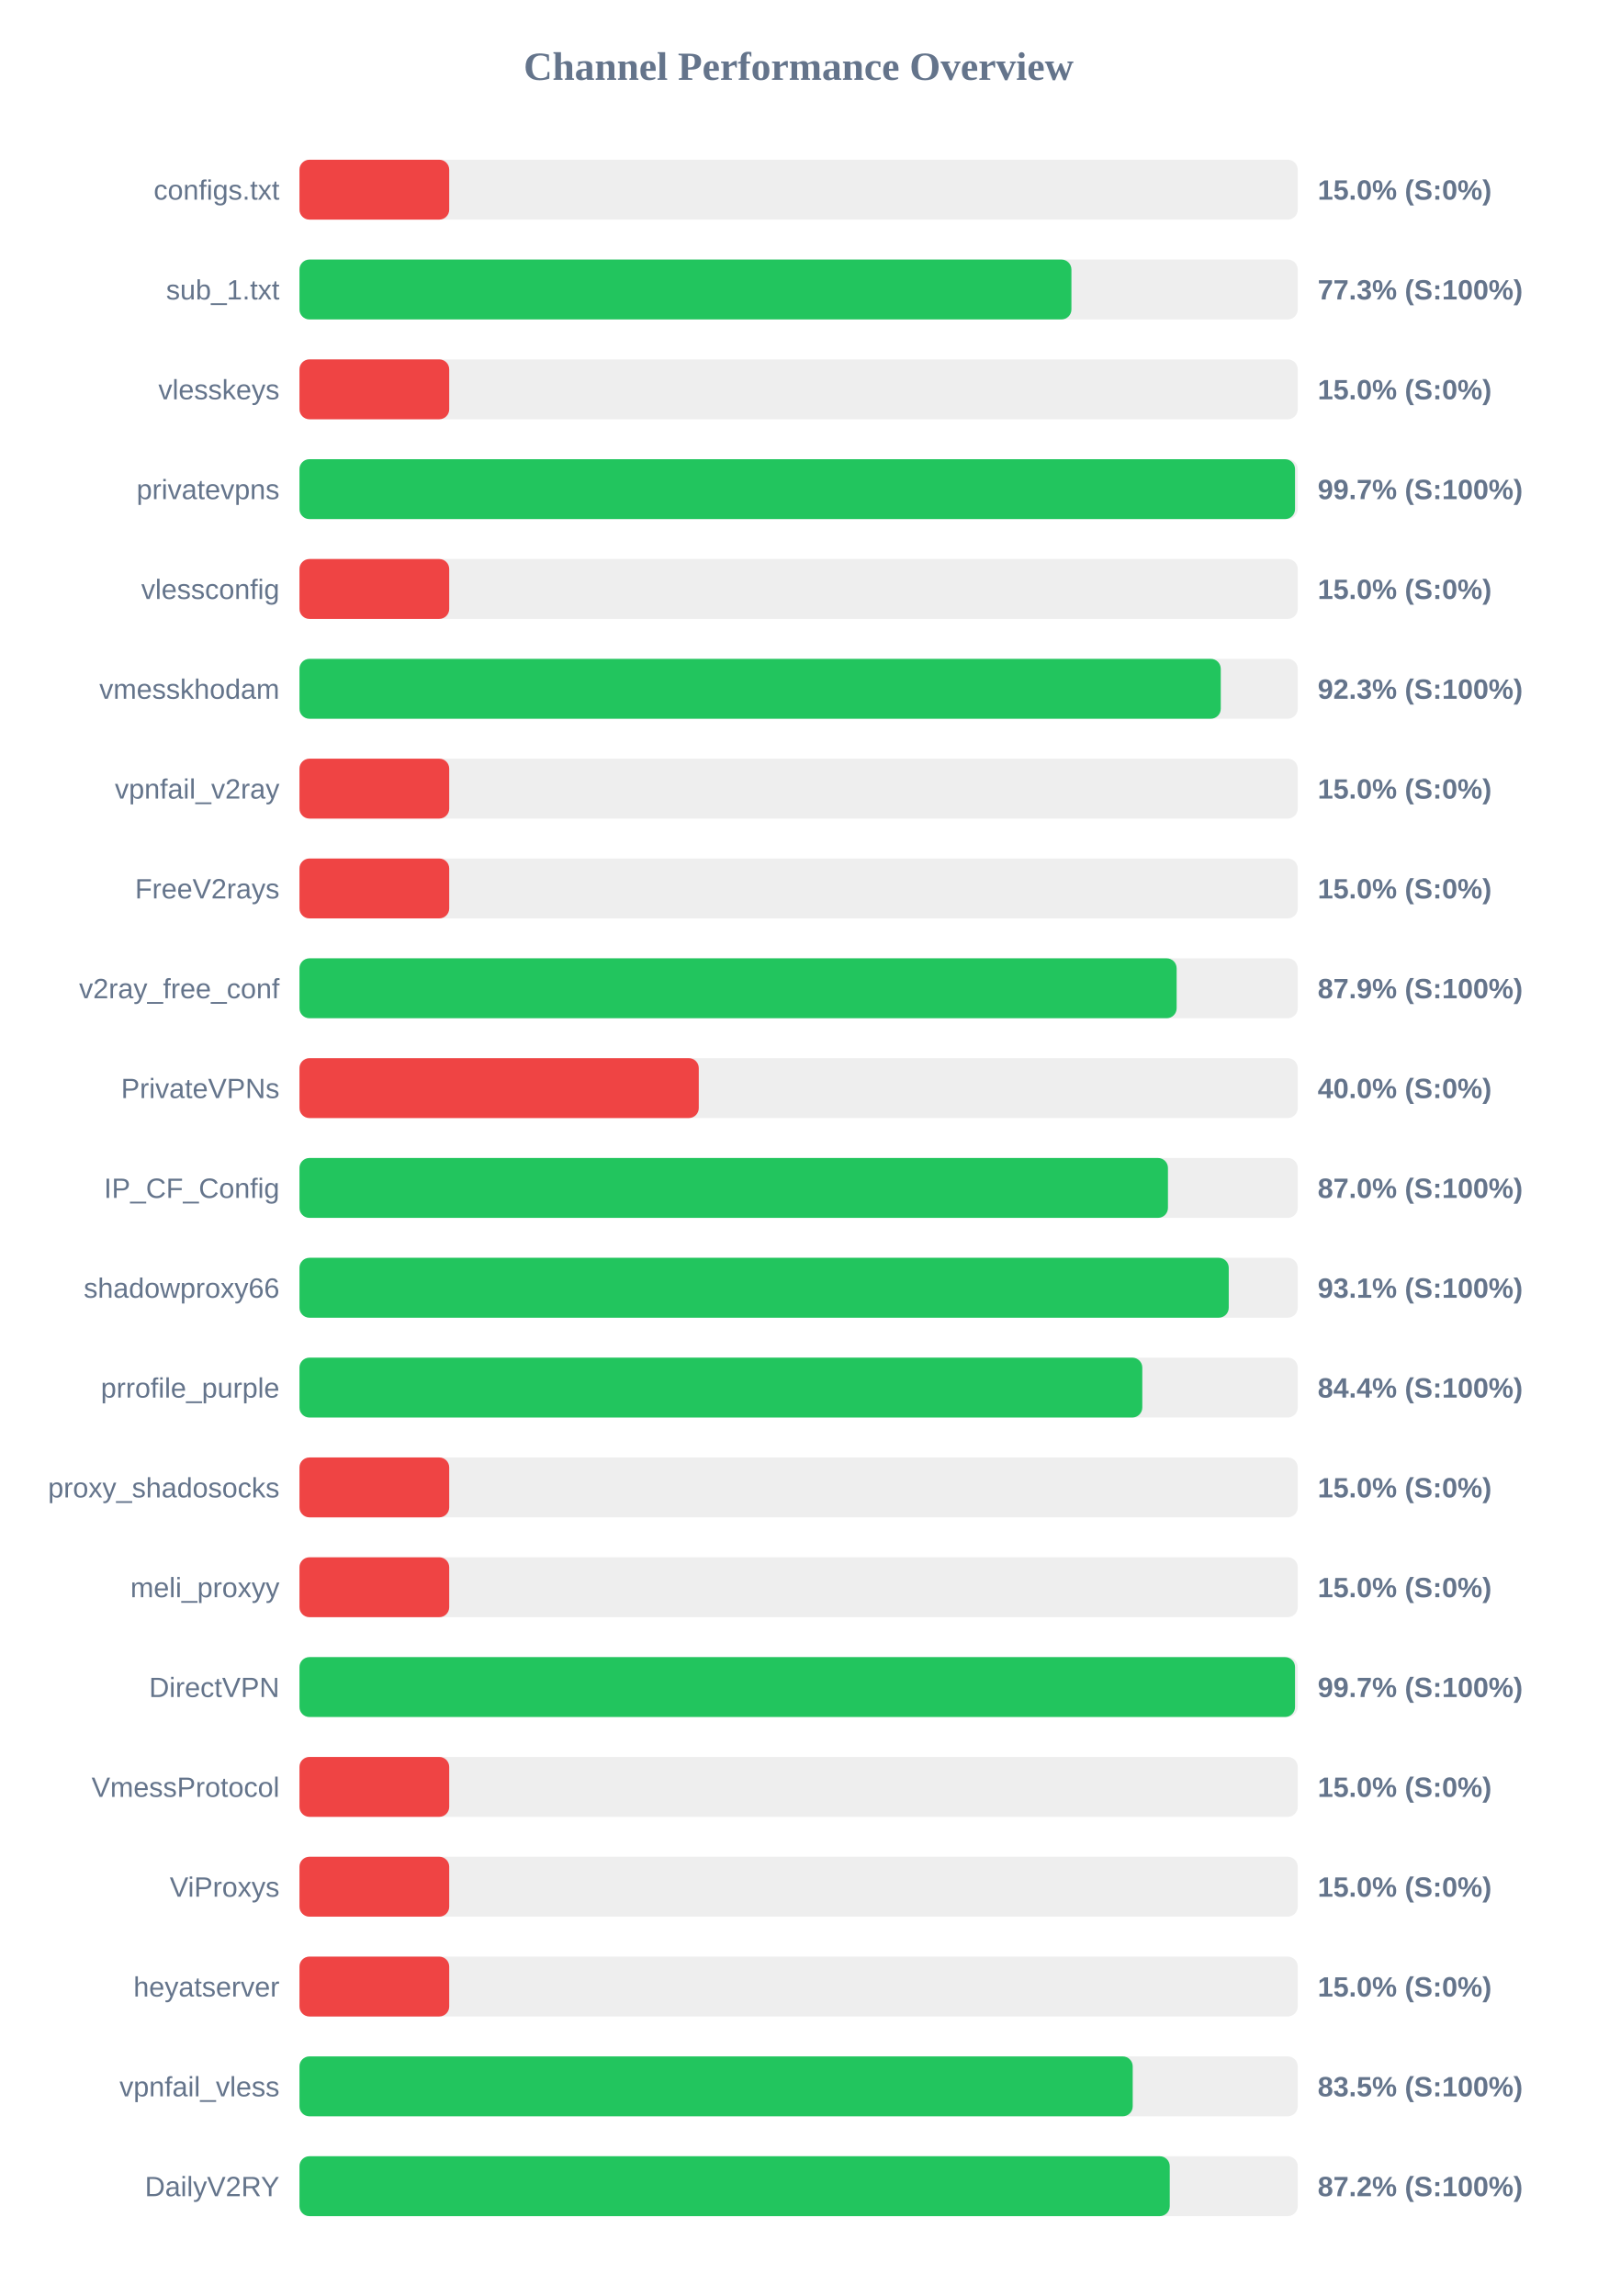
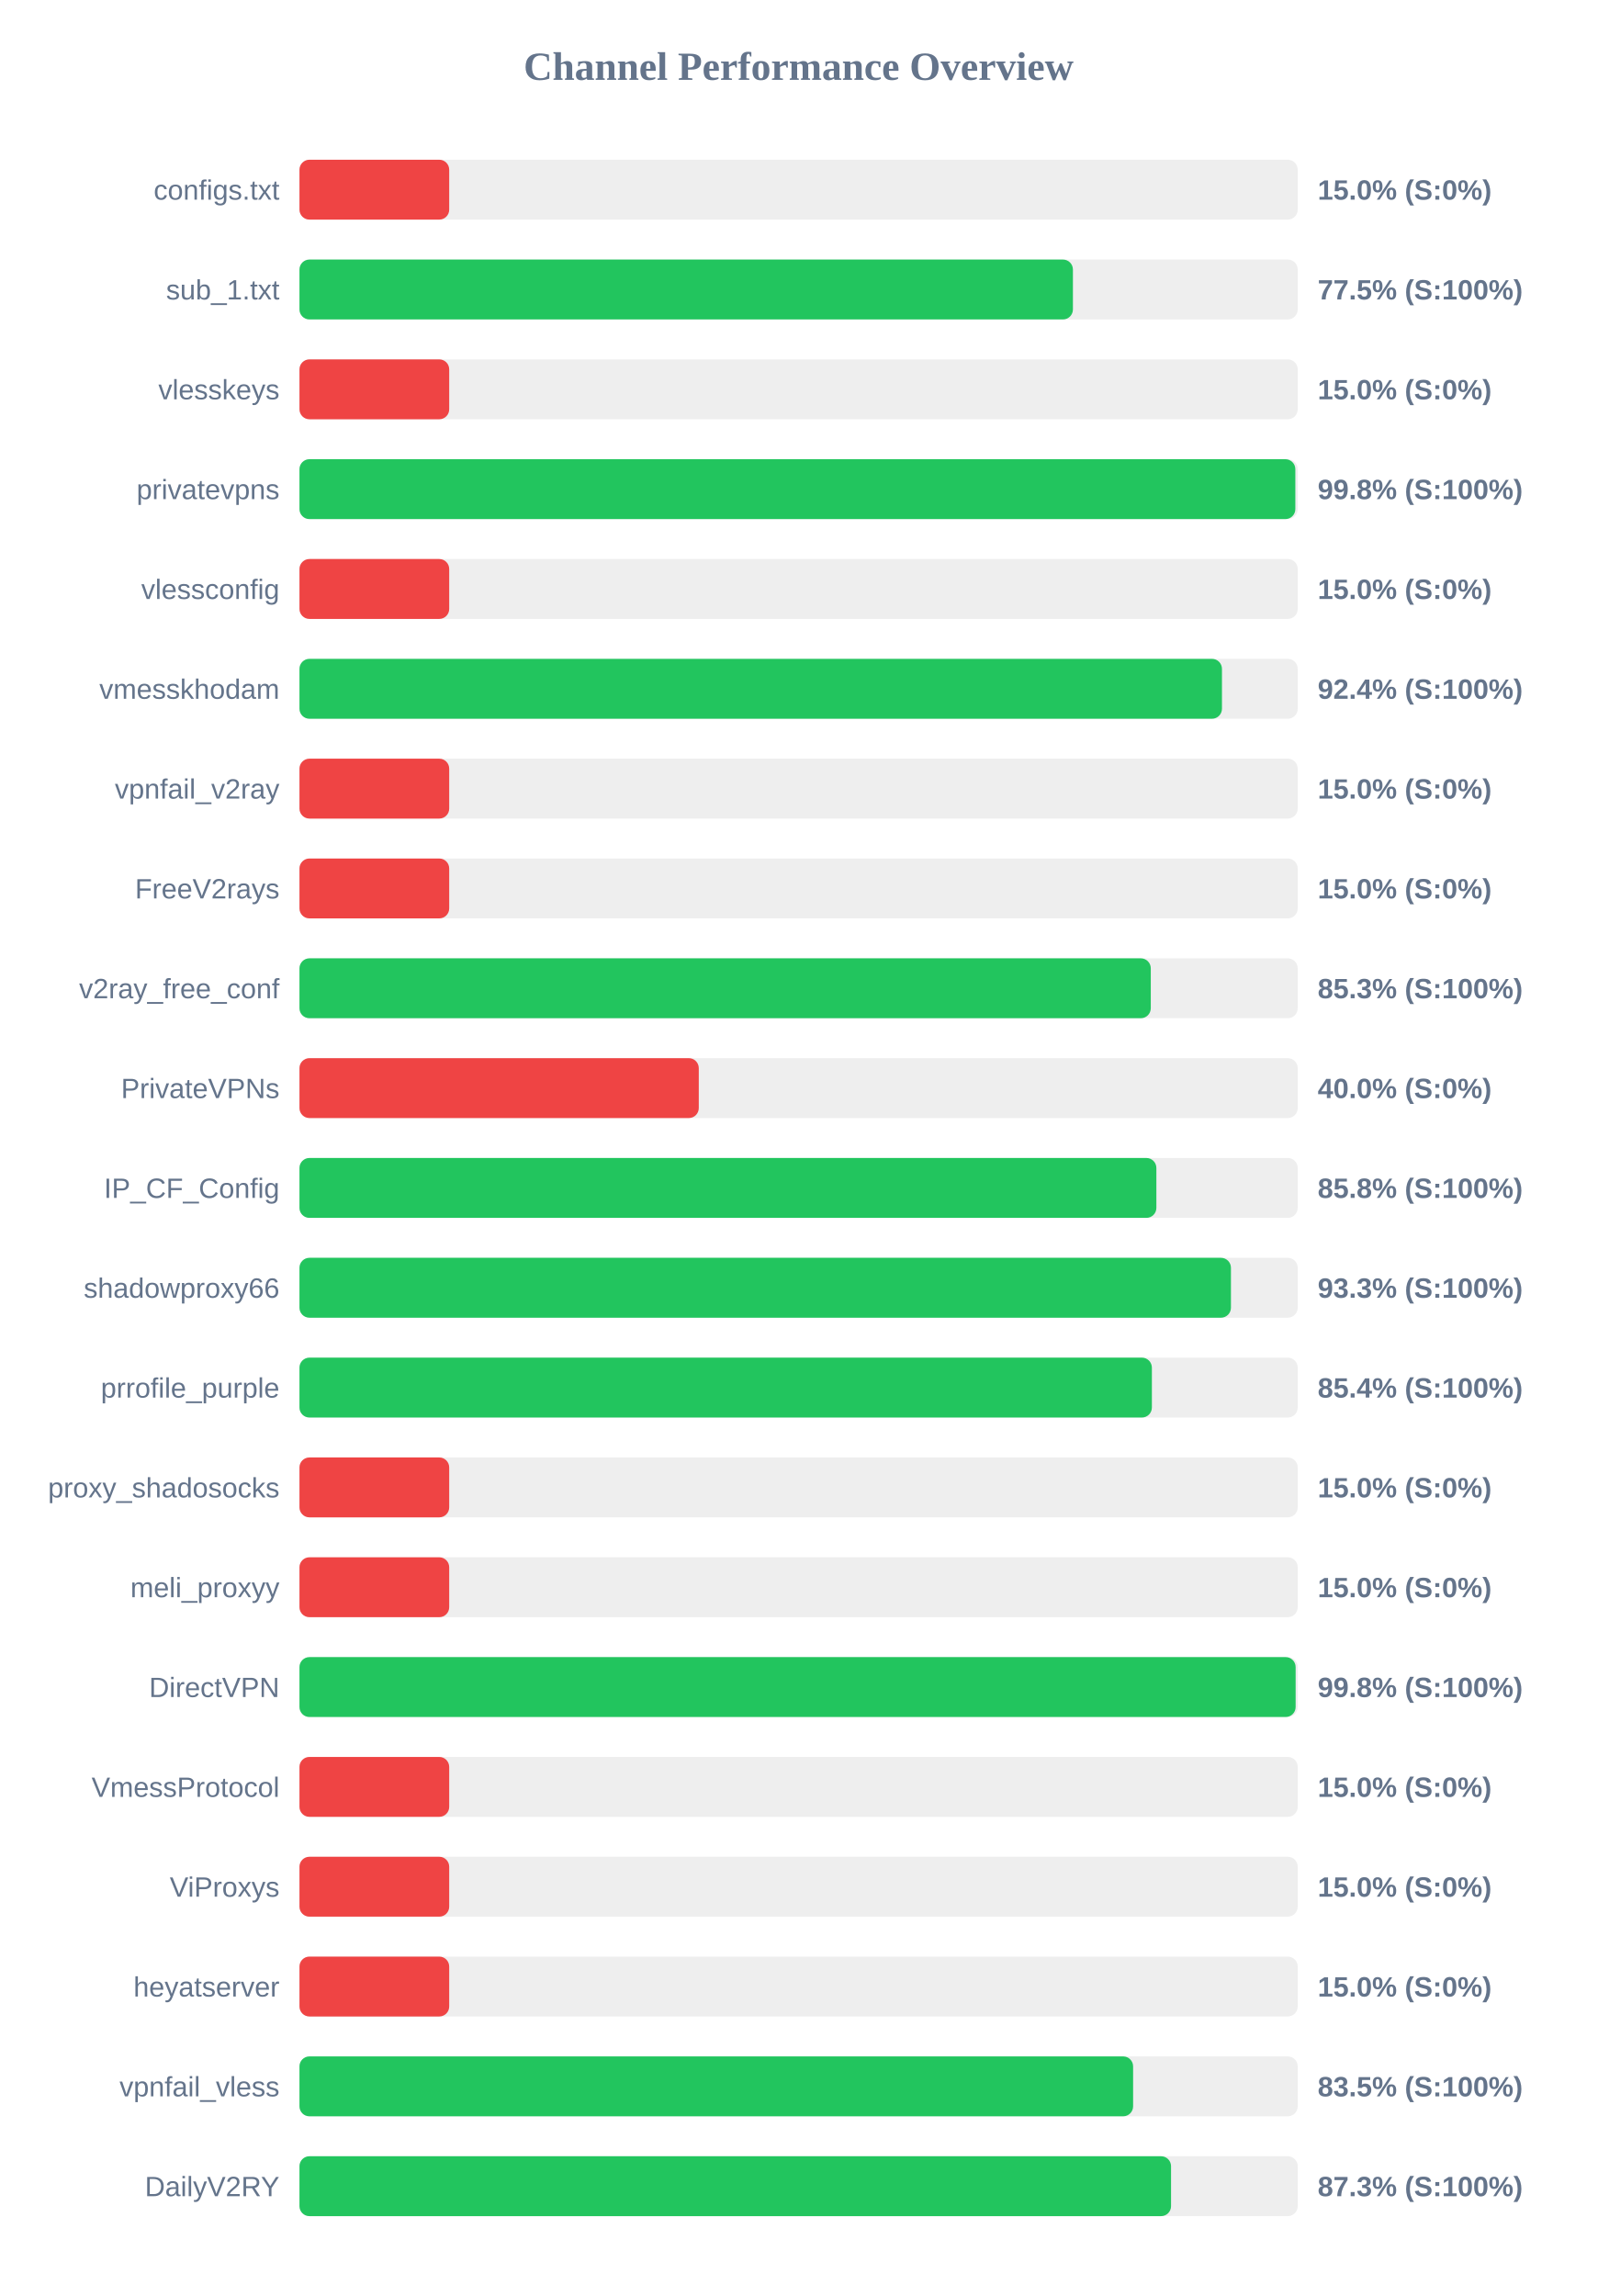
<svg xmlns="http://www.w3.org/2000/svg" width="800" height="1150" version="1.1">
  <style>
        .row { font: 14px Arial; fill: #64748b; }
        .score { font: bold 14px Arial; fill: #64748b; }
    </style>
  <text x="400" y="40" text-anchor="middle" font-size="20px" font-weight="bold" fill="#64748b">Channel Performance Overview</text>
  <rect x="150" y="80" width="500" height="30" fill="#eee" rx="5" />
  <rect x="150" y="80" width="75.0" height="30" fill="#ef4444" rx="5" />
  <text x="140" y="100" text-anchor="end" class="row">configs.txt</text>
  <text x="660" y="100" text-anchor="start" class="score">15.0% (S:0%)</text>
  <rect x="150" y="130" width="500" height="30" fill="#eee" rx="5" />
-   <rect x="150" y="130" width="386.65" height="30" fill="#22c55e" rx="5" />
+   <rect x="150" y="130" width="387.4" height="30" fill="#22c55e" rx="5" />
  <text x="140" y="150" text-anchor="end" class="row">sub_1.txt</text>
-   <text x="660" y="150" text-anchor="start" class="score">77.3% (S:100%)</text>
+   <text x="660" y="150" text-anchor="start" class="score">77.5% (S:100%)</text>
  <rect x="150" y="180" width="500" height="30" fill="#eee" rx="5" />
  <rect x="150" y="180" width="75.0" height="30" fill="#ef4444" rx="5" />
  <text x="140" y="200" text-anchor="end" class="row">vlesskeys</text>
  <text x="660" y="200" text-anchor="start" class="score">15.0% (S:0%)</text>
  <rect x="150" y="230" width="500" height="30" fill="#eee" rx="5" />
-   <rect x="150" y="230" width="498.65" height="30" fill="#22c55e" rx="5" />
+   <rect x="150" y="230" width="498.8" height="30" fill="#22c55e" rx="5" />
  <text x="140" y="250" text-anchor="end" class="row">privatevpns</text>
-   <text x="660" y="250" text-anchor="start" class="score">99.7% (S:100%)</text>
+   <text x="660" y="250" text-anchor="start" class="score">99.8% (S:100%)</text>
  <rect x="150" y="280" width="500" height="30" fill="#eee" rx="5" />
  <rect x="150" y="280" width="75.0" height="30" fill="#ef4444" rx="5" />
  <text x="140" y="300" text-anchor="end" class="row">vlessconfig</text>
  <text x="660" y="300" text-anchor="start" class="score">15.0% (S:0%)</text>
  <rect x="150" y="330" width="500" height="30" fill="#eee" rx="5" />
-   <rect x="150" y="330" width="461.45" height="30" fill="#22c55e" rx="5" />
+   <rect x="150" y="330" width="462.05" height="30" fill="#22c55e" rx="5" />
  <text x="140" y="350" text-anchor="end" class="row">vmesskhodam</text>
-   <text x="660" y="350" text-anchor="start" class="score">92.3% (S:100%)</text>
+   <text x="660" y="350" text-anchor="start" class="score">92.4% (S:100%)</text>
  <rect x="150" y="380" width="500" height="30" fill="#eee" rx="5" />
  <rect x="150" y="380" width="75.0" height="30" fill="#ef4444" rx="5" />
  <text x="140" y="400" text-anchor="end" class="row">vpnfail_v2ray</text>
  <text x="660" y="400" text-anchor="start" class="score">15.0% (S:0%)</text>
  <rect x="150" y="430" width="500" height="30" fill="#eee" rx="5" />
  <rect x="150" y="430" width="75.0" height="30" fill="#ef4444" rx="5" />
  <text x="140" y="450" text-anchor="end" class="row">FreeV2rays</text>
  <text x="660" y="450" text-anchor="start" class="score">15.0% (S:0%)</text>
  <rect x="150" y="480" width="500" height="30" fill="#eee" rx="5" />
-   <rect x="150" y="480" width="439.35" height="30" fill="#22c55e" rx="5" />
+   <rect x="150" y="480" width="426.4" height="30" fill="#22c55e" rx="5" />
  <text x="140" y="500" text-anchor="end" class="row">v2ray_free_conf</text>
-   <text x="660" y="500" text-anchor="start" class="score">87.9% (S:100%)</text>
+   <text x="660" y="500" text-anchor="start" class="score">85.3% (S:100%)</text>
  <rect x="150" y="530" width="500" height="30" fill="#eee" rx="5" />
  <rect x="150" y="530" width="200.0" height="30" fill="#ef4444" rx="5" />
  <text x="140" y="550" text-anchor="end" class="row">PrivateVPNs</text>
  <text x="660" y="550" text-anchor="start" class="score">40.0% (S:0%)</text>
  <rect x="150" y="580" width="500" height="30" fill="#eee" rx="5" />
-   <rect x="150" y="580" width="435.0" height="30" fill="#22c55e" rx="5" />
+   <rect x="150" y="580" width="429.2" height="30" fill="#22c55e" rx="5" />
  <text x="140" y="600" text-anchor="end" class="row">IP_CF_Config</text>
-   <text x="660" y="600" text-anchor="start" class="score">87.0% (S:100%)</text>
+   <text x="660" y="600" text-anchor="start" class="score">85.8% (S:100%)</text>
  <rect x="150" y="630" width="500" height="30" fill="#eee" rx="5" />
-   <rect x="150" y="630" width="465.45" height="30" fill="#22c55e" rx="5" />
+   <rect x="150" y="630" width="466.55" height="30" fill="#22c55e" rx="5" />
  <text x="140" y="650" text-anchor="end" class="row">shadowproxy66</text>
-   <text x="660" y="650" text-anchor="start" class="score">93.1% (S:100%)</text>
+   <text x="660" y="650" text-anchor="start" class="score">93.3% (S:100%)</text>
  <rect x="150" y="680" width="500" height="30" fill="#eee" rx="5" />
-   <rect x="150" y="680" width="422.15" height="30" fill="#22c55e" rx="5" />
+   <rect x="150" y="680" width="426.95" height="30" fill="#22c55e" rx="5" />
  <text x="140" y="700" text-anchor="end" class="row">prrofile_purple</text>
-   <text x="660" y="700" text-anchor="start" class="score">84.4% (S:100%)</text>
+   <text x="660" y="700" text-anchor="start" class="score">85.4% (S:100%)</text>
  <rect x="150" y="730" width="500" height="30" fill="#eee" rx="5" />
  <rect x="150" y="730" width="75.0" height="30" fill="#ef4444" rx="5" />
  <text x="140" y="750" text-anchor="end" class="row">proxy_shadosocks</text>
  <text x="660" y="750" text-anchor="start" class="score">15.0% (S:0%)</text>
  <rect x="150" y="780" width="500" height="30" fill="#eee" rx="5" />
  <rect x="150" y="780" width="75.0" height="30" fill="#ef4444" rx="5" />
  <text x="140" y="800" text-anchor="end" class="row">meli_proxyy</text>
  <text x="660" y="800" text-anchor="start" class="score">15.0% (S:0%)</text>
  <rect x="150" y="830" width="500" height="30" fill="#eee" rx="5" />
-   <rect x="150" y="830" width="498.65" height="30" fill="#22c55e" rx="5" />
+   <rect x="150" y="830" width="498.95" height="30" fill="#22c55e" rx="5" />
  <text x="140" y="850" text-anchor="end" class="row">DirectVPN</text>
-   <text x="660" y="850" text-anchor="start" class="score">99.7% (S:100%)</text>
+   <text x="660" y="850" text-anchor="start" class="score">99.8% (S:100%)</text>
  <rect x="150" y="880" width="500" height="30" fill="#eee" rx="5" />
  <rect x="150" y="880" width="75.0" height="30" fill="#ef4444" rx="5" />
  <text x="140" y="900" text-anchor="end" class="row">VmessProtocol</text>
  <text x="660" y="900" text-anchor="start" class="score">15.0% (S:0%)</text>
  <rect x="150" y="930" width="500" height="30" fill="#eee" rx="5" />
  <rect x="150" y="930" width="75.0" height="30" fill="#ef4444" rx="5" />
  <text x="140" y="950" text-anchor="end" class="row">ViProxys</text>
  <text x="660" y="950" text-anchor="start" class="score">15.0% (S:0%)</text>
  <rect x="150" y="980" width="500" height="30" fill="#eee" rx="5" />
  <rect x="150" y="980" width="75.0" height="30" fill="#ef4444" rx="5" />
  <text x="140" y="1000" text-anchor="end" class="row">heyatserver</text>
  <text x="660" y="1000" text-anchor="start" class="score">15.0% (S:0%)</text>
  <rect x="150" y="1030" width="500" height="30" fill="#eee" rx="5" />
-   <rect x="150" y="1030" width="417.35" height="30" fill="#22c55e" rx="5" />
+   <rect x="150" y="1030" width="417.55" height="30" fill="#22c55e" rx="5" />
  <text x="140" y="1050" text-anchor="end" class="row">vpnfail_vless</text>
  <text x="660" y="1050" text-anchor="start" class="score">83.5% (S:100%)</text>
  <rect x="150" y="1080" width="500" height="30" fill="#eee" rx="5" />
-   <rect x="150" y="1080" width="435.9" height="30" fill="#22c55e" rx="5" />
+   <rect x="150" y="1080" width="436.55" height="30" fill="#22c55e" rx="5" />
  <text x="140" y="1100" text-anchor="end" class="row">DailyV2RY</text>
-   <text x="660" y="1100" text-anchor="start" class="score">87.2% (S:100%)</text>
+   <text x="660" y="1100" text-anchor="start" class="score">87.3% (S:100%)</text>
</svg>
